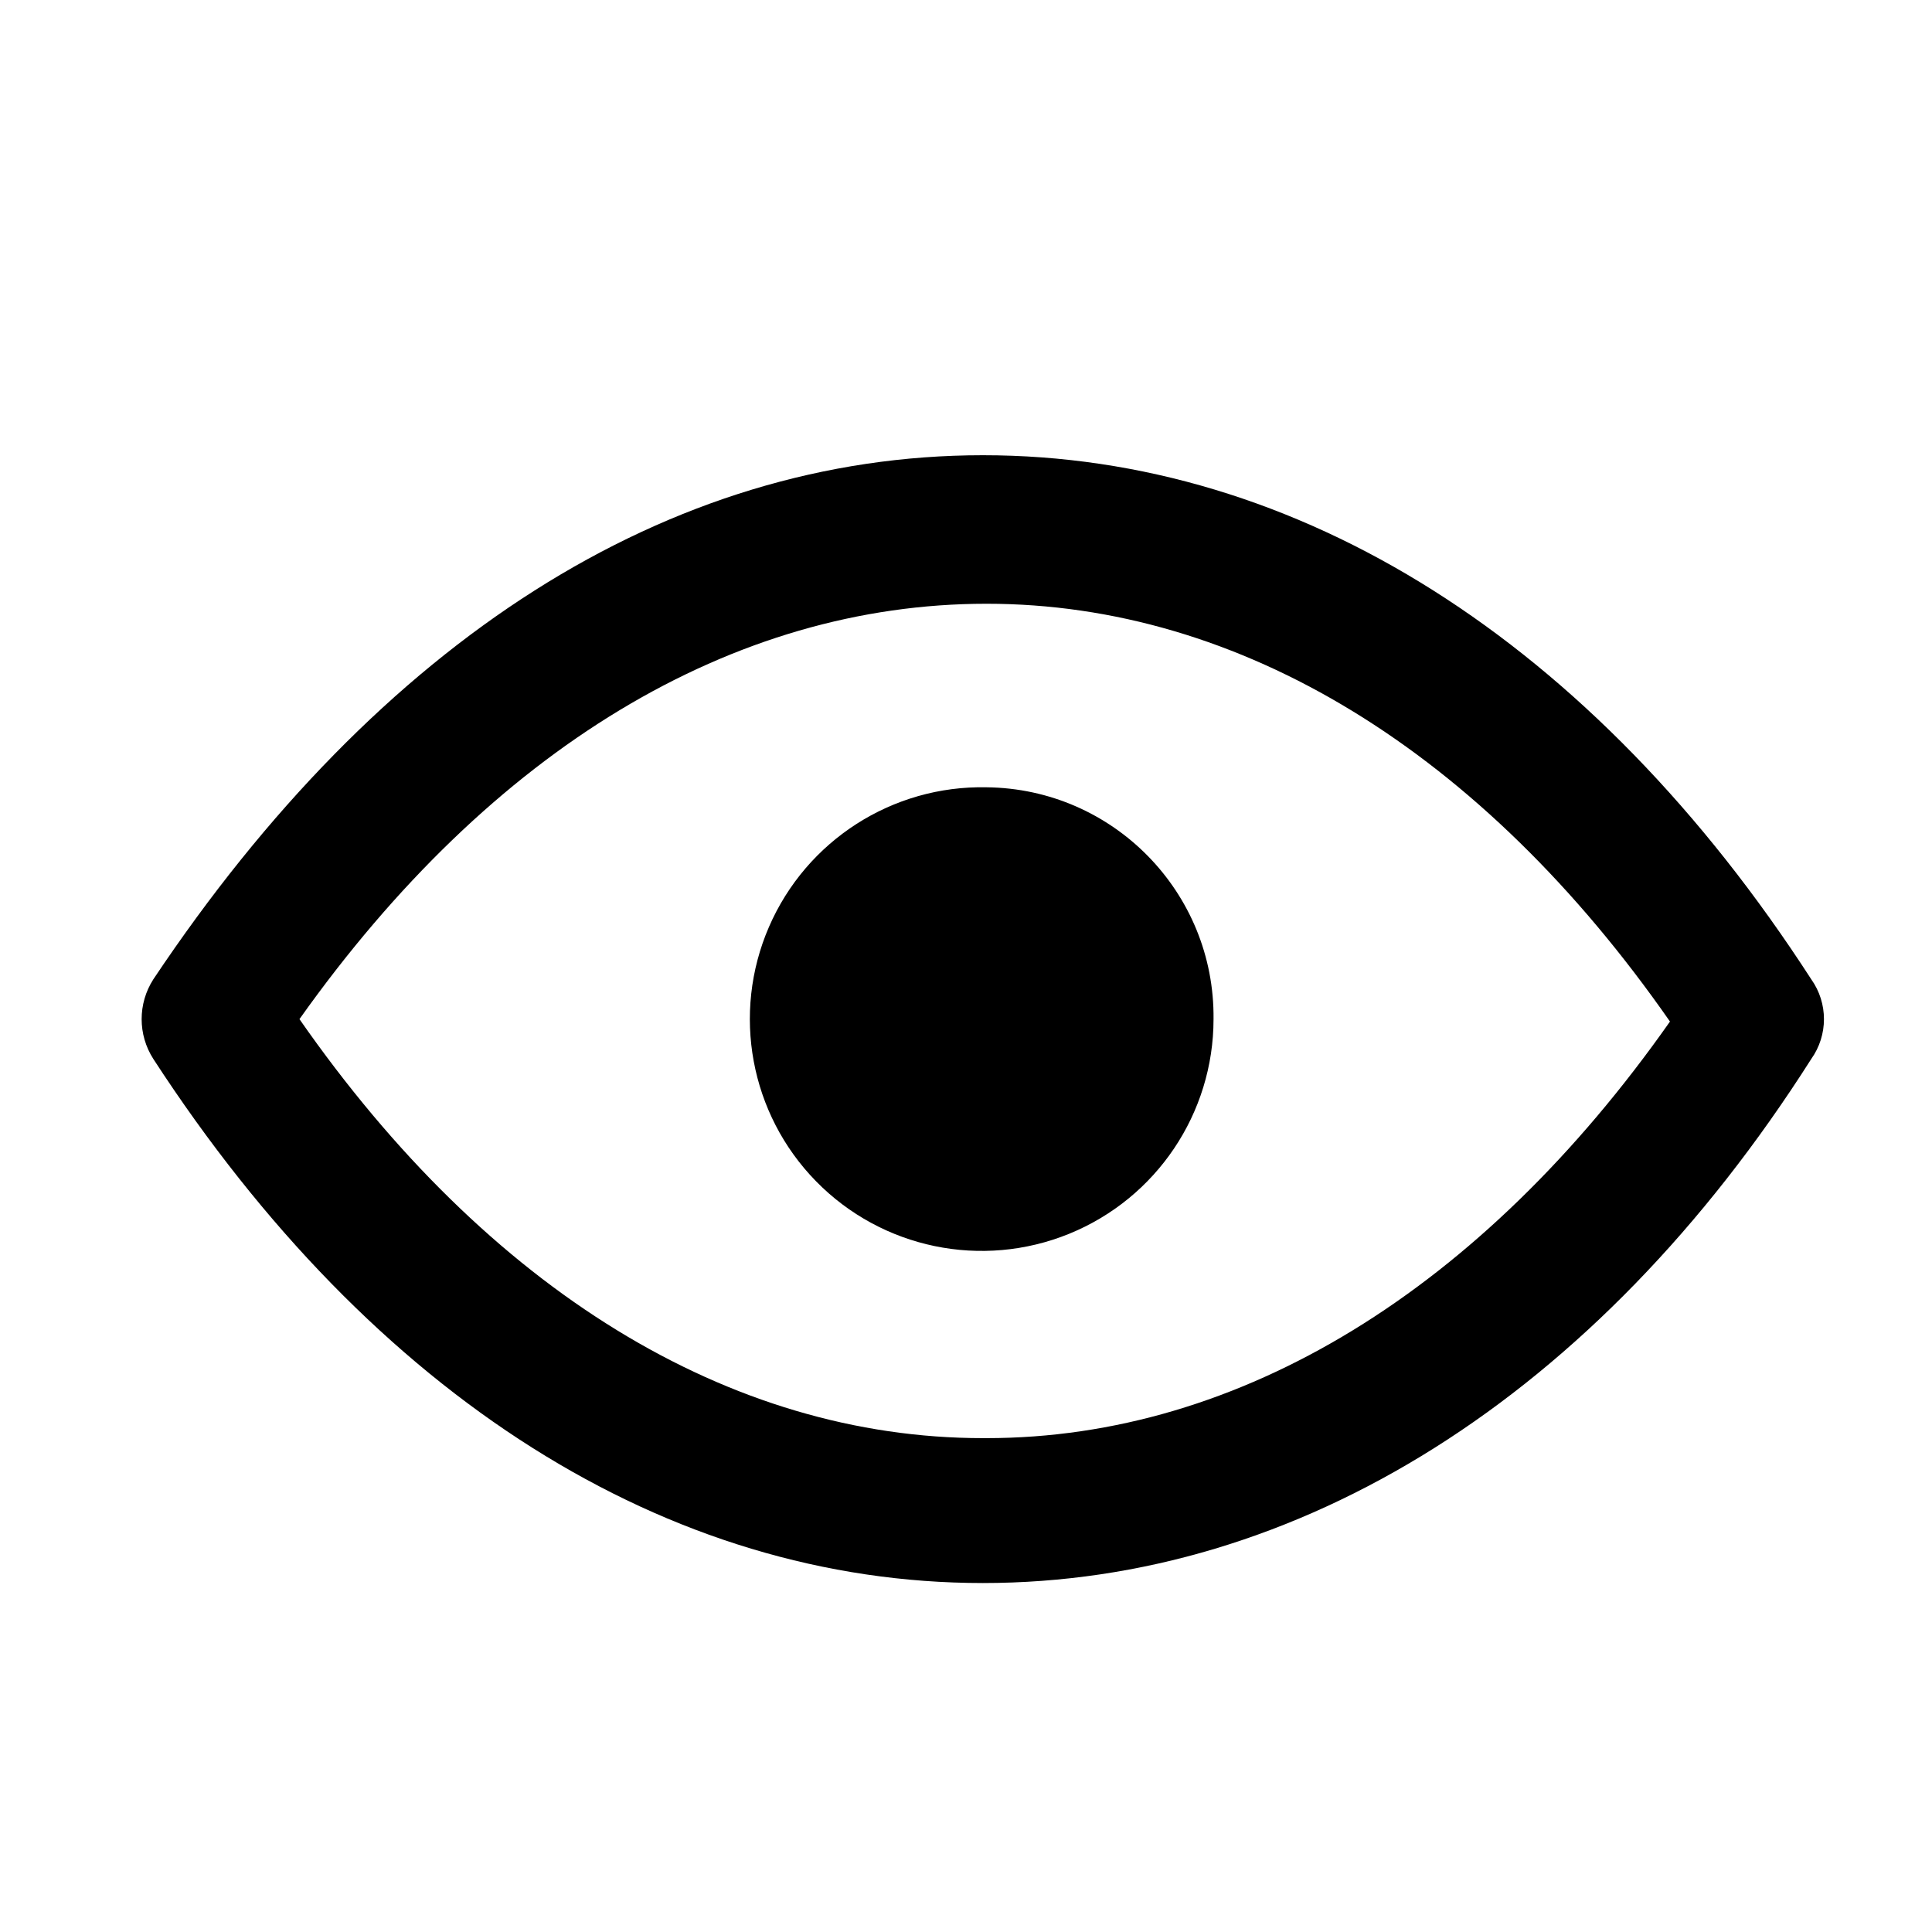
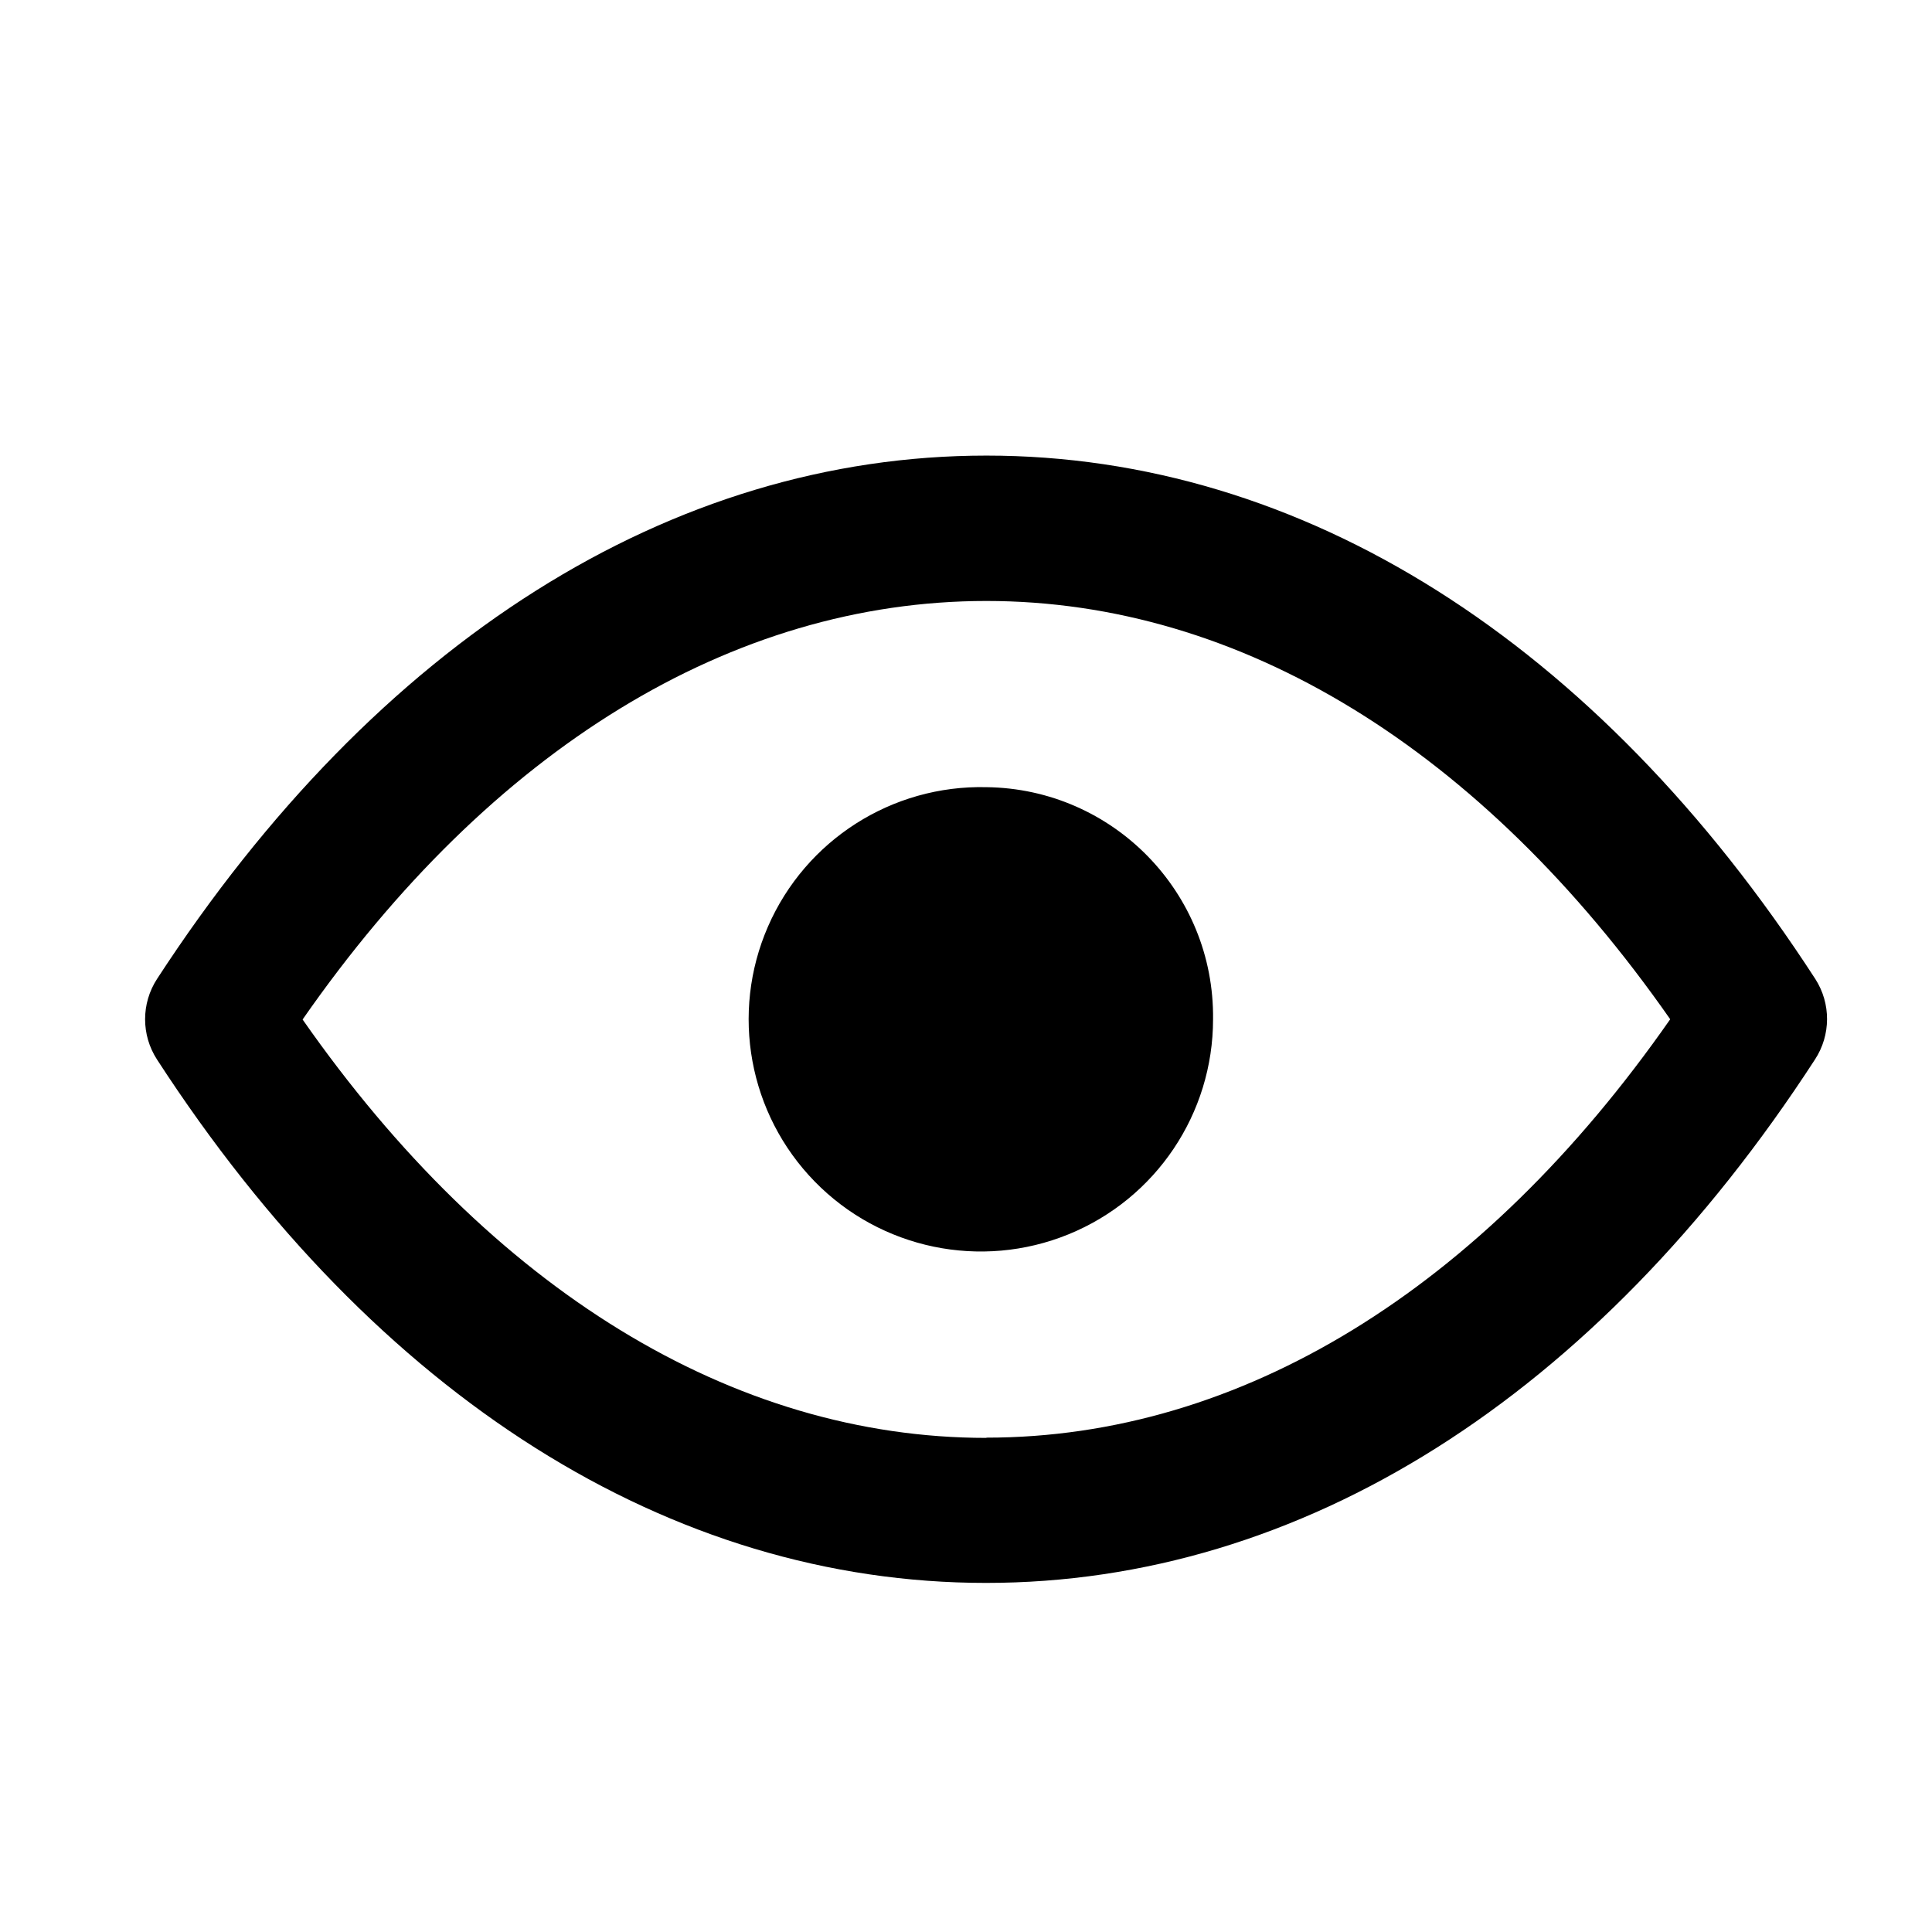
<svg xmlns="http://www.w3.org/2000/svg" viewBox="0 0 16 16">
  <g id="Layer_1" data-name="Layer 1">
-     <path d="M8.17,6.52a1.92,1.92,0,1,0,1.88,1.92A1.9,1.9,0,0,0,8.17,6.52ZM15,8.11c-1.81-2.8-4.25-4.34-6.86-4.34s-5,1.54-6.87,4.34a.61.61,0,0,0,0,.66c1.82,2.8,4.26,4.34,6.87,4.34S13.22,11.57,15,8.77A.57.57,0,0,0,15,8.11Zm-6.86,3.8c-2.1,0-4.1-1.23-5.66-3.47C4.07,6.2,6.07,5,8.17,5s4.1,1.22,5.66,3.46C12.27,10.68,10.27,11.91,8.17,11.91Z" />
+     <path d="M8.169,6.519a1.923,1.923,0,1,0,1.877,1.922A1.9,1.9,0,0,0,8.169,6.519Zm6.865,1.589c-1.815-2.8-4.253-4.335-6.865-4.335S3.119,5.313,1.3,8.108a.613.613,0,0,0,0,.666c1.816,2.8,4.254,4.335,6.866,4.335s5.05-1.539,6.865-4.335A.613.613,0,0,0,15.034,8.108Zm-6.865,3.8c-2.1,0-4.1-1.227-5.663-3.465C4.066,6.2,6.065,4.977,8.169,4.977s4.1,1.226,5.663,3.464C12.271,10.679,10.272,11.906,8.169,11.906Z" />
  </g>
</svg>
